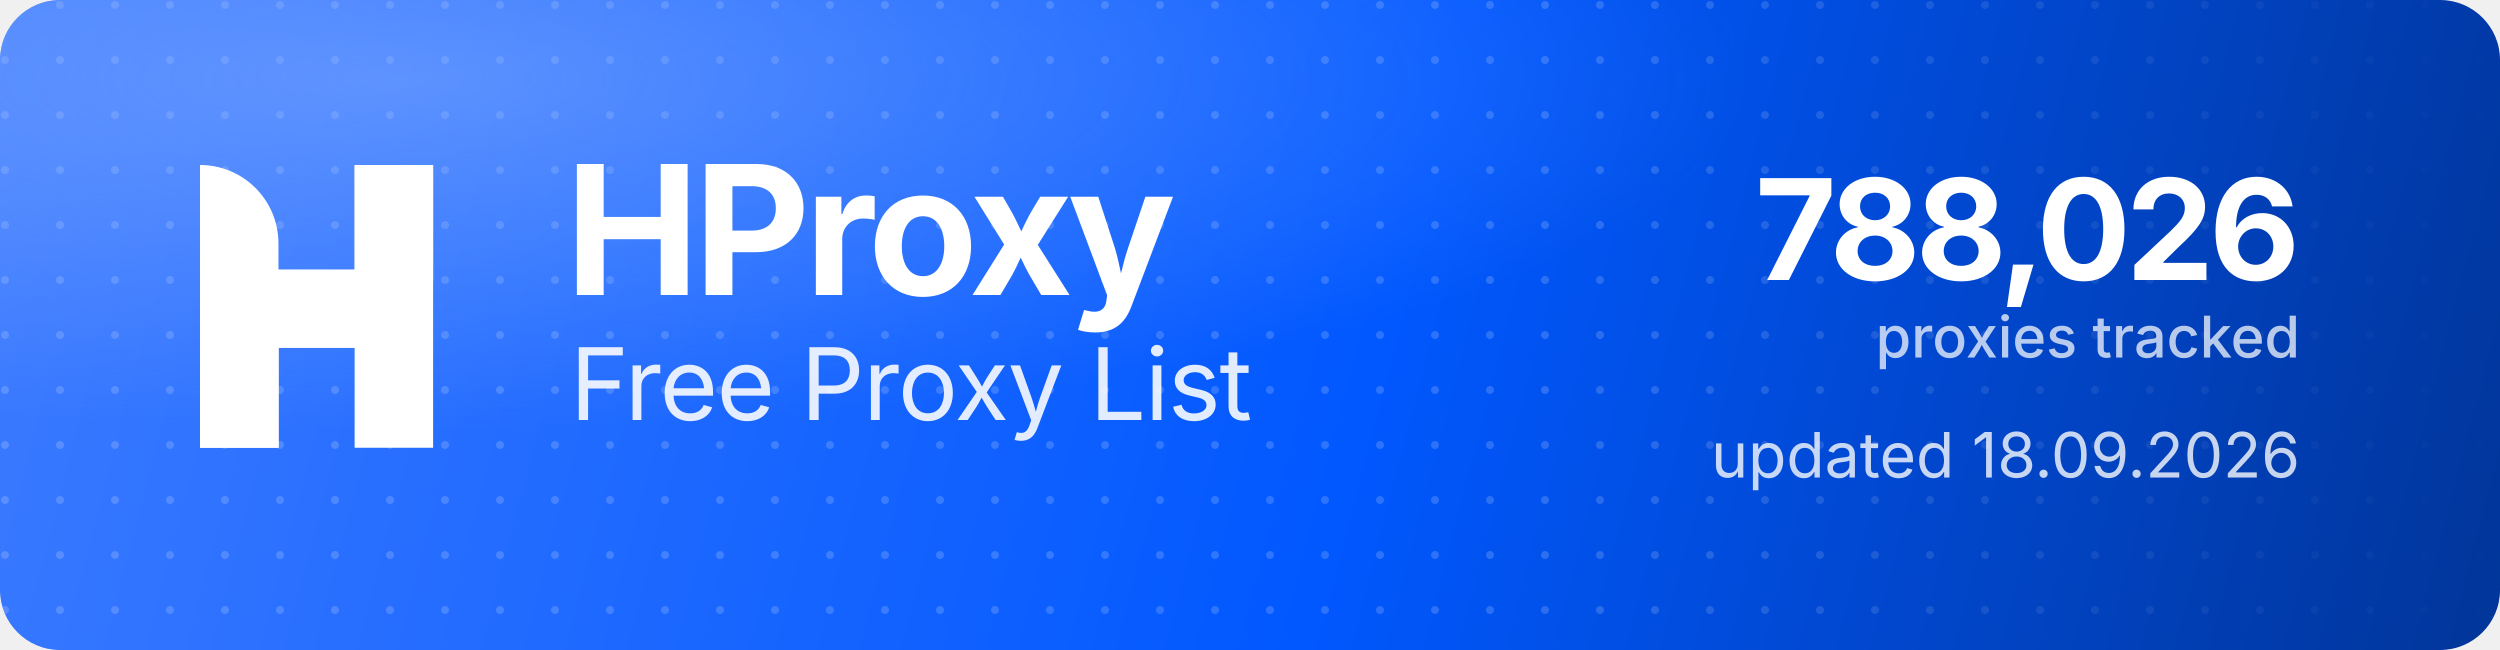
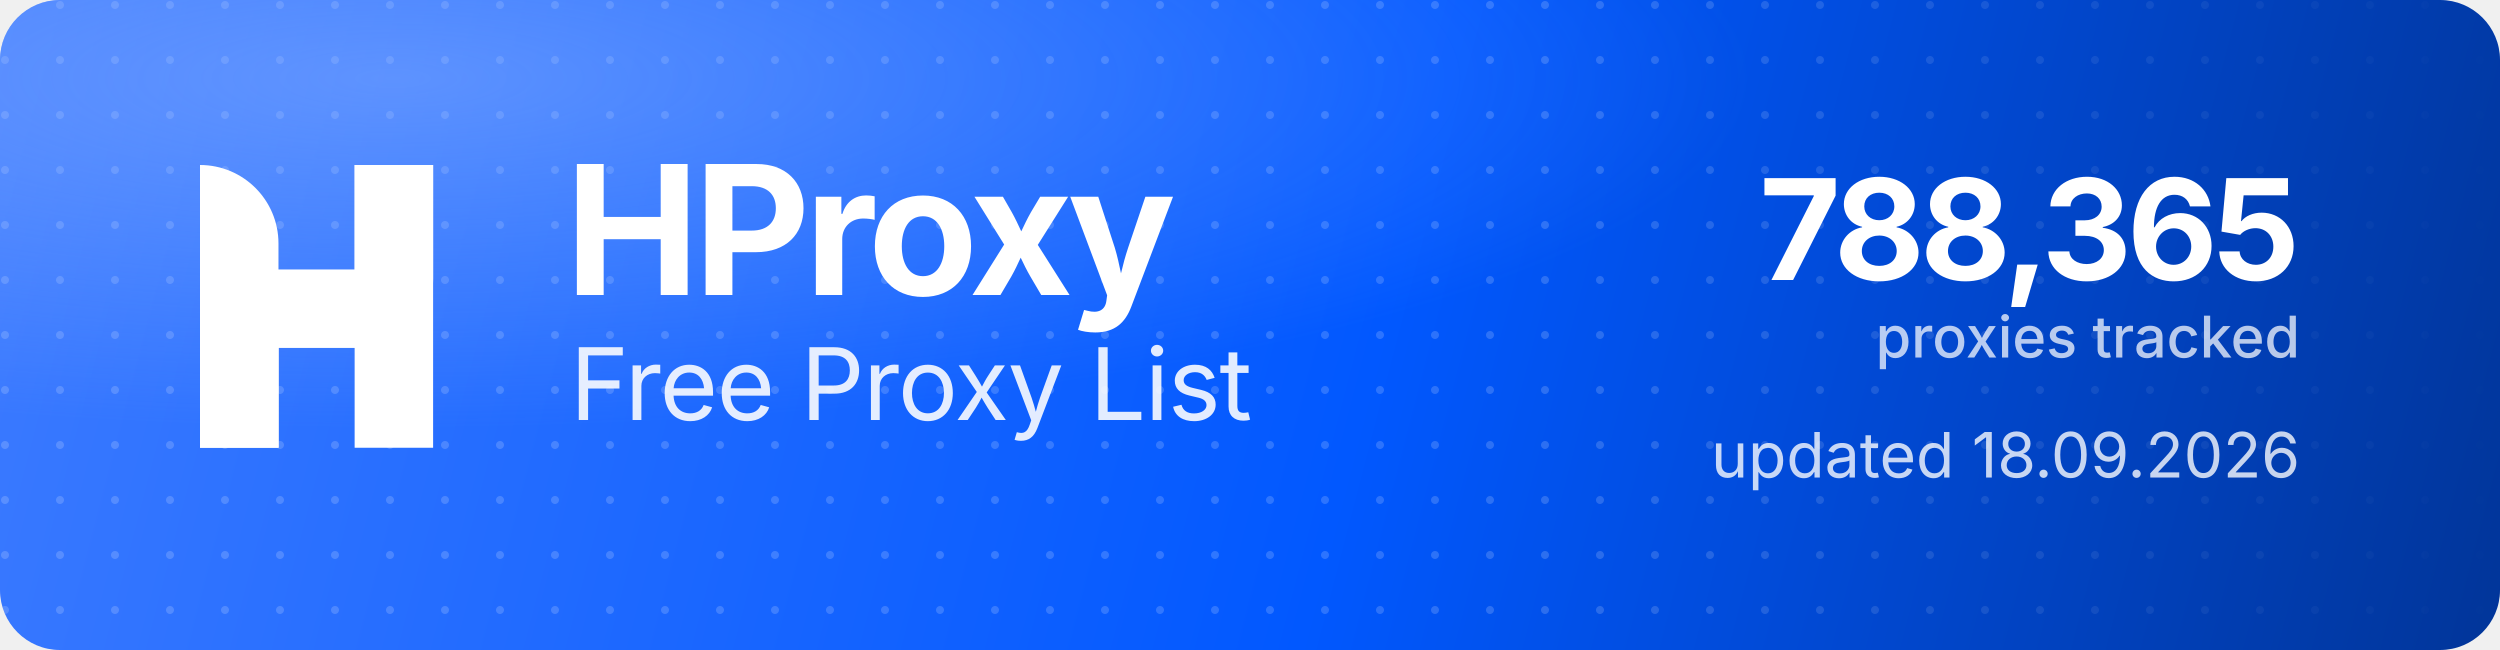
<svg xmlns="http://www.w3.org/2000/svg" width="1000" height="260" viewBox="0 0 1000 260" role="img" aria-label="HProxy Free Proxy List">
  <defs>
    <linearGradient id="hp-bg" x1="0" y1="0" x2="1000" y2="260" gradientUnits="userSpaceOnUse">
      <stop offset="0" stop-color="#3D7BFF" />
      <stop offset="0.55" stop-color="#0158FF" />
      <stop offset="1" stop-color="#013599" />
    </linearGradient>
    <radialGradient id="hp-glow" cx="0.16" cy="0.12" r="0.9">
      <stop offset="0" stop-color="#8FB4FF" stop-opacity="0.5" />
      <stop offset="0.6" stop-color="#8FB4FF" stop-opacity="0" />
    </radialGradient>
    <pattern id="hp-dots" width="22" height="22" patternUnits="userSpaceOnUse">
      <circle cx="2" cy="2" r="1.6" fill="#FFFFFF" fill-opacity="0.17" />
    </pattern>
    <linearGradient id="hp-dot-fade" x1="0" y1="0" x2="1000" y2="0" gradientUnits="userSpaceOnUse">
      <stop offset="0" stop-color="#FFFFFF" stop-opacity="1" />
      <stop offset="0.62" stop-color="#FFFFFF" stop-opacity="1" />
      <stop offset="1" stop-color="#FFFFFF" stop-opacity="0" />
    </linearGradient>
    <mask id="hp-dot-mask">
      <rect width="1000" height="260" fill="url(#hp-dot-fade)" />
    </mask>
  </defs>
  <rect width="1000" height="260" rx="24" fill="url(#hp-bg)" />
  <rect width="1000" height="260" rx="24" fill="url(#hp-dots)" mask="url(#hp-dot-mask)" />
  <rect width="1000" height="260" rx="24" fill="url(#hp-glow)" />
  <g transform="translate(80,66) scale(4.35)" fill="#FFFFFF">
    <path d="M0 0V0C3.985 0 7.216 3.231 7.216 7.216V26H0V0Z" />
    <rect x="14.219" width="7.216" height="26" />
    <path d="M7.235 26H0V15.971C0 12.455 2.851 9.604 6.367 9.604H14.22V0H21.437V10.453C21.437 13.97 18.586 16.82 15.069 16.82H7.235V26Z" />
  </g>
  <text x="226" y="118" font-family="'Geist','Inter','Segoe UI',system-ui,-apple-system,Helvetica,Arial,sans-serif" font-size="72" font-weight="700" letter-spacing="-2.3" fill="#FFFFFF">HProxy</text>
  <text x="228" y="168" font-family="'Geist','Inter','Segoe UI',system-ui,-apple-system,Helvetica,Arial,sans-serif" font-size="40" font-weight="400" letter-spacing="-0.5" fill="#FFFFFF" fill-opacity="0.88">Free Proxy List</text>
-   <text x="920" y="112" text-anchor="end" font-family="'Geist','Inter','Segoe UI',system-ui,-apple-system,Helvetica,Arial,sans-serif" font-size="56" font-weight="700" letter-spacing="-2" fill="#FFFFFF">788,026</text>
+   <text x="920" y="112" text-anchor="end" font-family="'Geist','Inter','Segoe UI',system-ui,-apple-system,Helvetica,Arial,sans-serif" font-size="56" font-weight="700" letter-spacing="-2" fill="#FFFFFF">788,365</text>
  <text x="920" y="143" text-anchor="end" font-family="'Geist','Inter','Segoe UI',system-ui,-apple-system,Helvetica,Arial,sans-serif" font-size="23" font-weight="500" fill="#FFFFFF" fill-opacity="0.72">proxies tracked</text>
  <text x="920" y="191" text-anchor="end" font-family="'Geist','Inter','Segoe UI',system-ui,-apple-system,Helvetica,Arial,sans-serif" font-size="25" font-weight="400" fill="#FFFFFF" fill-opacity="0.78">updated 18.09.2026</text>
</svg>
